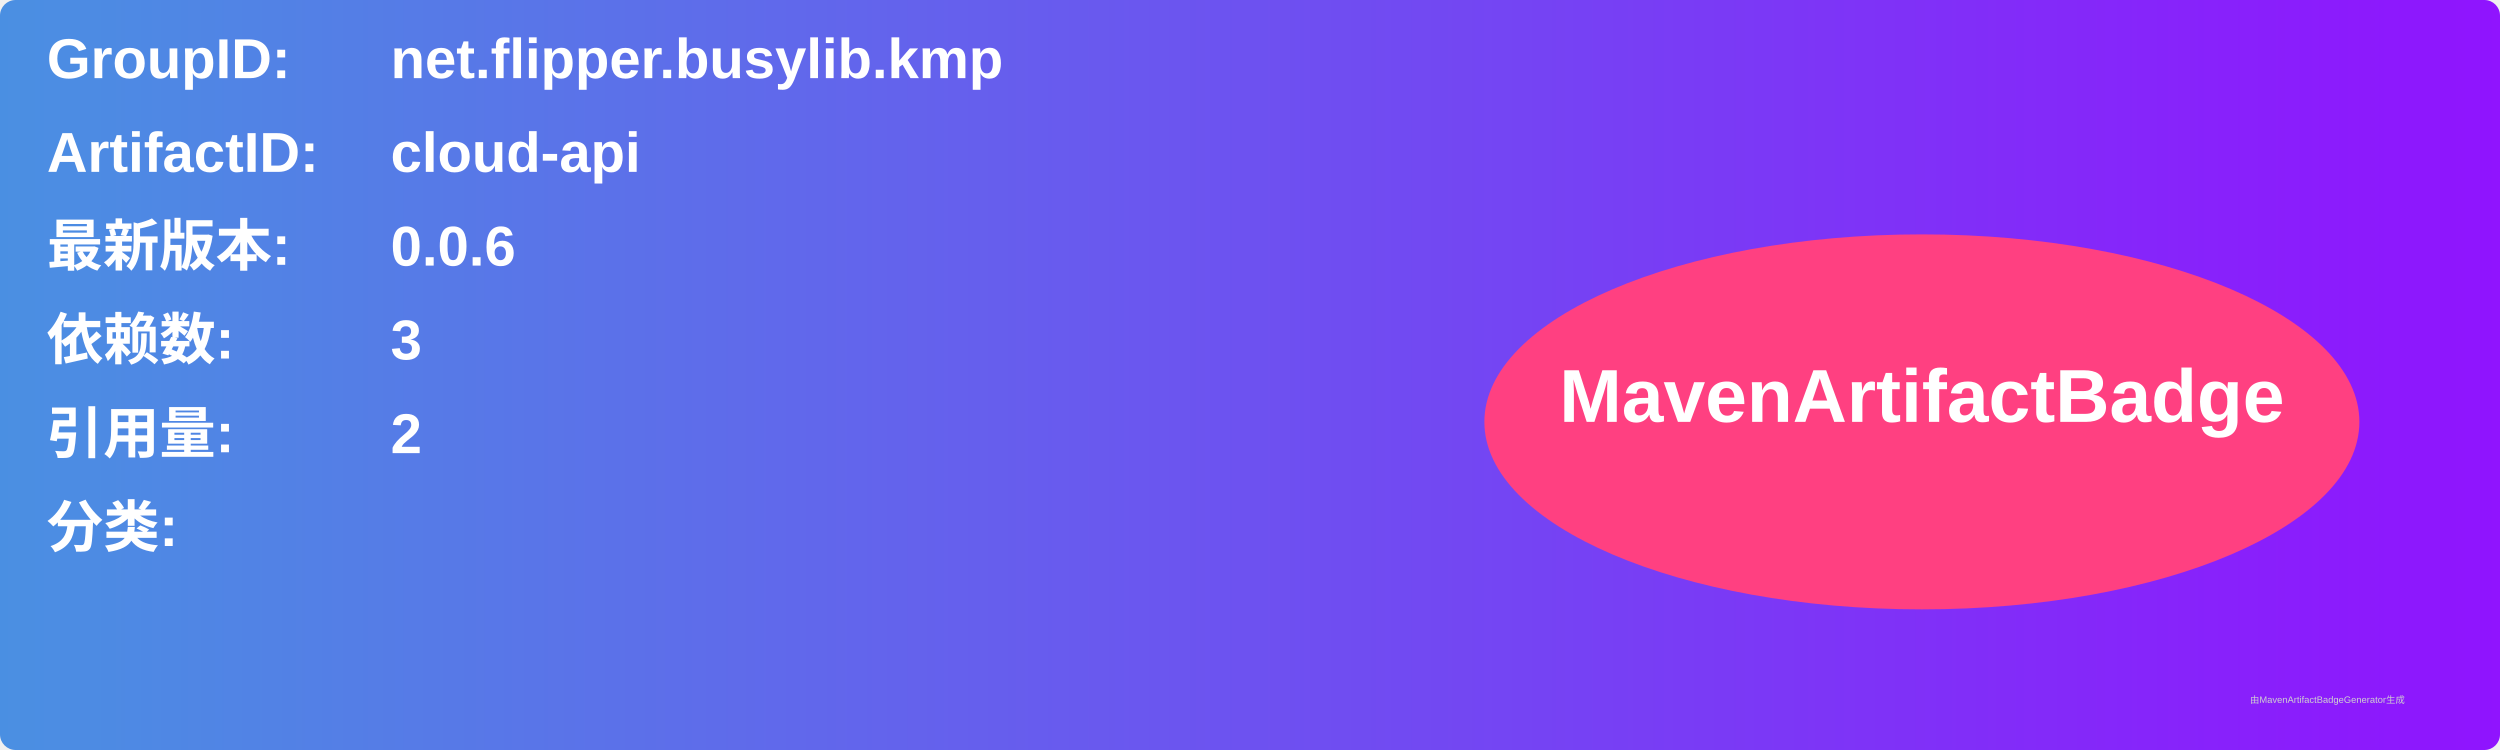
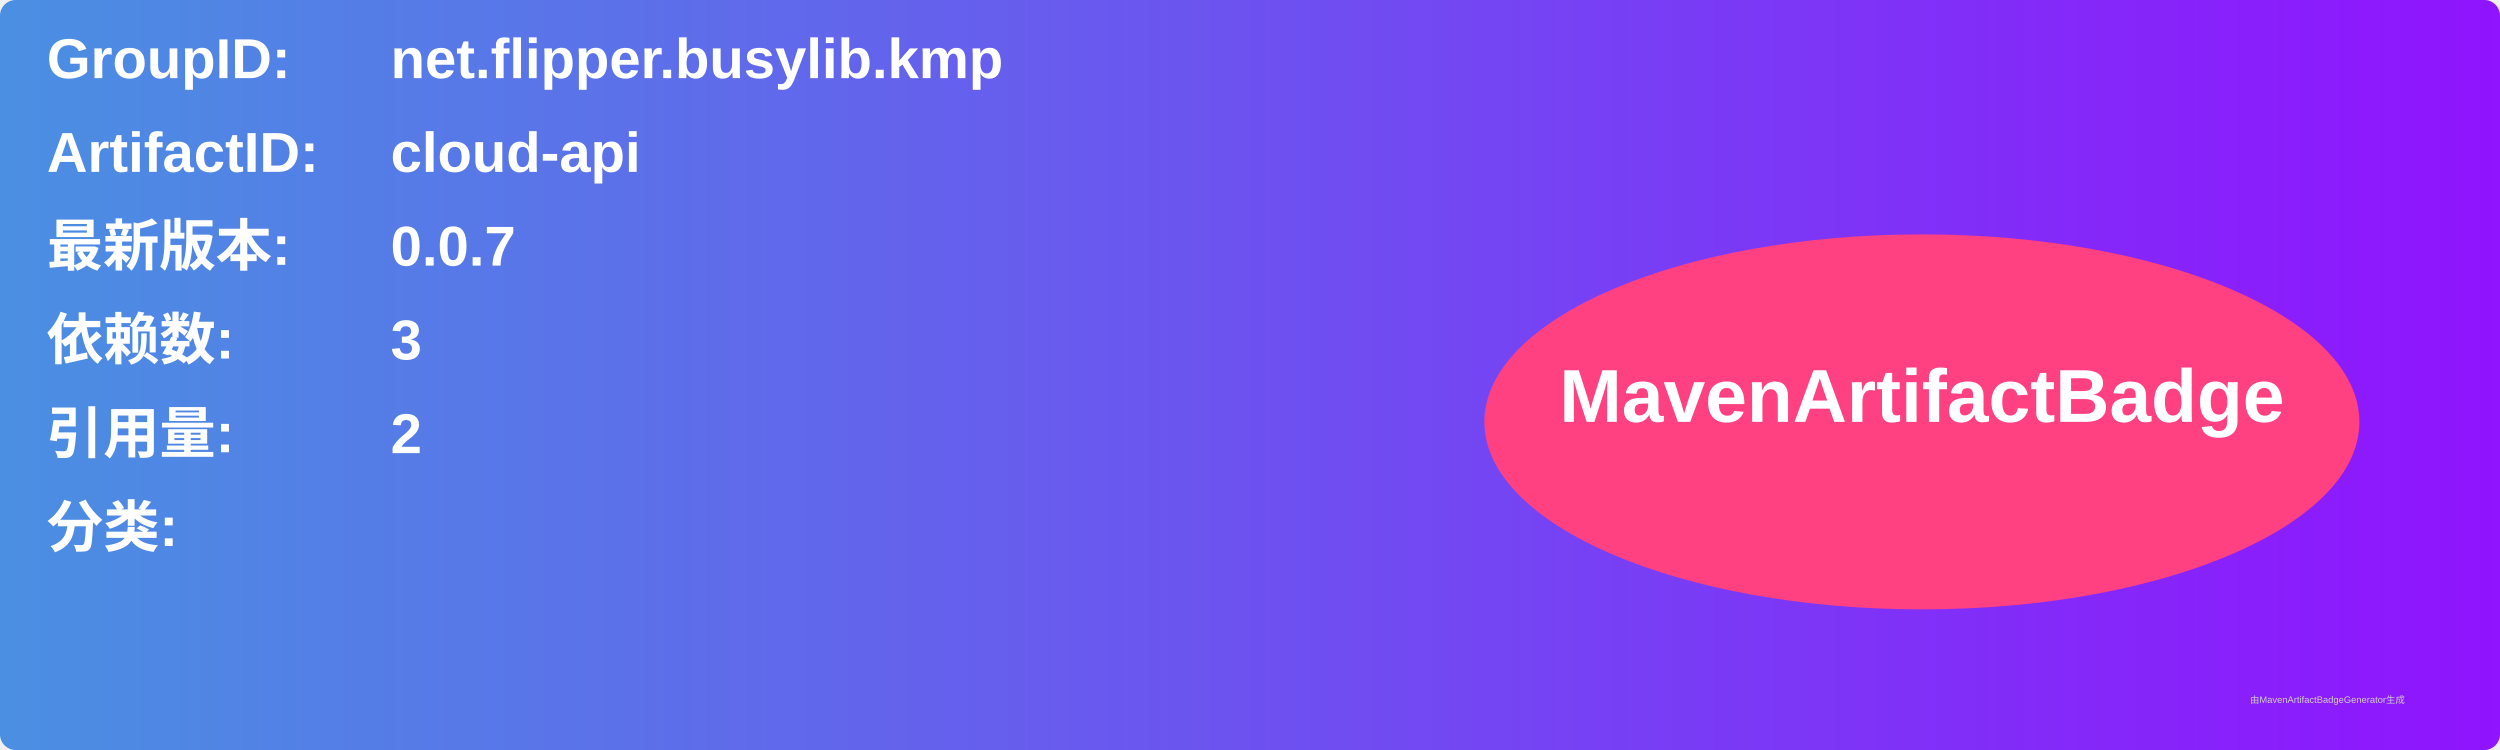
<svg xmlns="http://www.w3.org/2000/svg" width="800" height="240" viewBox="0 0 800 240">
  <linearGradient id="grad" x1="0%" y1="0%" x2="100%" y2="0%">
    <stop offset="0%" stop-color="#4a90e2" />
    <stop offset="100%" stop-color="#9013fe" />
  </linearGradient>
  <rect width="100%" height="100%" rx="5" ry="5" fill="url(#grad)" />
  <g transform="translate(15, 15)">
    <text x="0" y="10" font-family="Arial" font-size="18" fill="white" font-weight="bold" width="260">GroupID:</text>
    <text x="110" y="10" font-family="Arial" font-size="18" fill="white" font-weight="bold" width="460">net.flipper.busylib.kmp</text>
    <text x="0" y="40" font-family="Arial" font-size="18" fill="white" font-weight="bold" width="260">ArtifactID:</text>
    <text x="110" y="40" font-family="Arial" font-size="18" fill="white" font-weight="bold" width="460">cloud-api</text>
    <text x="0" y="70" font-family="Arial" font-size="18" fill="white" font-weight="bold">最新版本:</text>
    <text x="110" y="70" font-family="Arial" font-size="18" fill="white" font-weight="bold">
-       <tspan font-weight="bold">0.0.6</tspan>
+       <tspan font-weight="bold">0.0.7</tspan>
    </text>
    <text x="0" y="100" font-family="Arial" font-size="18" fill="white" font-weight="bold">依赖数: </text>
    <text x="110" y="100" font-family="Arial" font-size="18" fill="white">
      <tspan font-weight="bold">3</tspan>
    </text>
    <text x="0" y="130" font-family="Arial" font-size="18" fill="white" font-weight="bold">引用量: </text>
    <text x="110" y="130" font-family="Arial" font-size="18" fill="white">
      <tspan font-weight="bold">2</tspan>
    </text>
    <text x="0" y="160" font-family="Arial" font-size="18" fill="white" font-weight="bold">分类:</text>
    <text x="10" y="190" font-family="Arial" font-size="10" fill="white">
      <tspan font-weight="bold" />
    </text>
    <ellipse cx="600" cy="120" rx="140" ry="60" fill="#ff4081" />
    <text x="600" y="120" text-anchor="middle" font-family="Arial" font-size="24" fill="white" font-weight="bold">MavenArtifactBadge</text>
  </g>
  <text x="720" y="225" font-family="Arial" font-size="3" fill="#d0d0d0">由MavenArtifactBadgeGenerator生成</text>
</svg>
